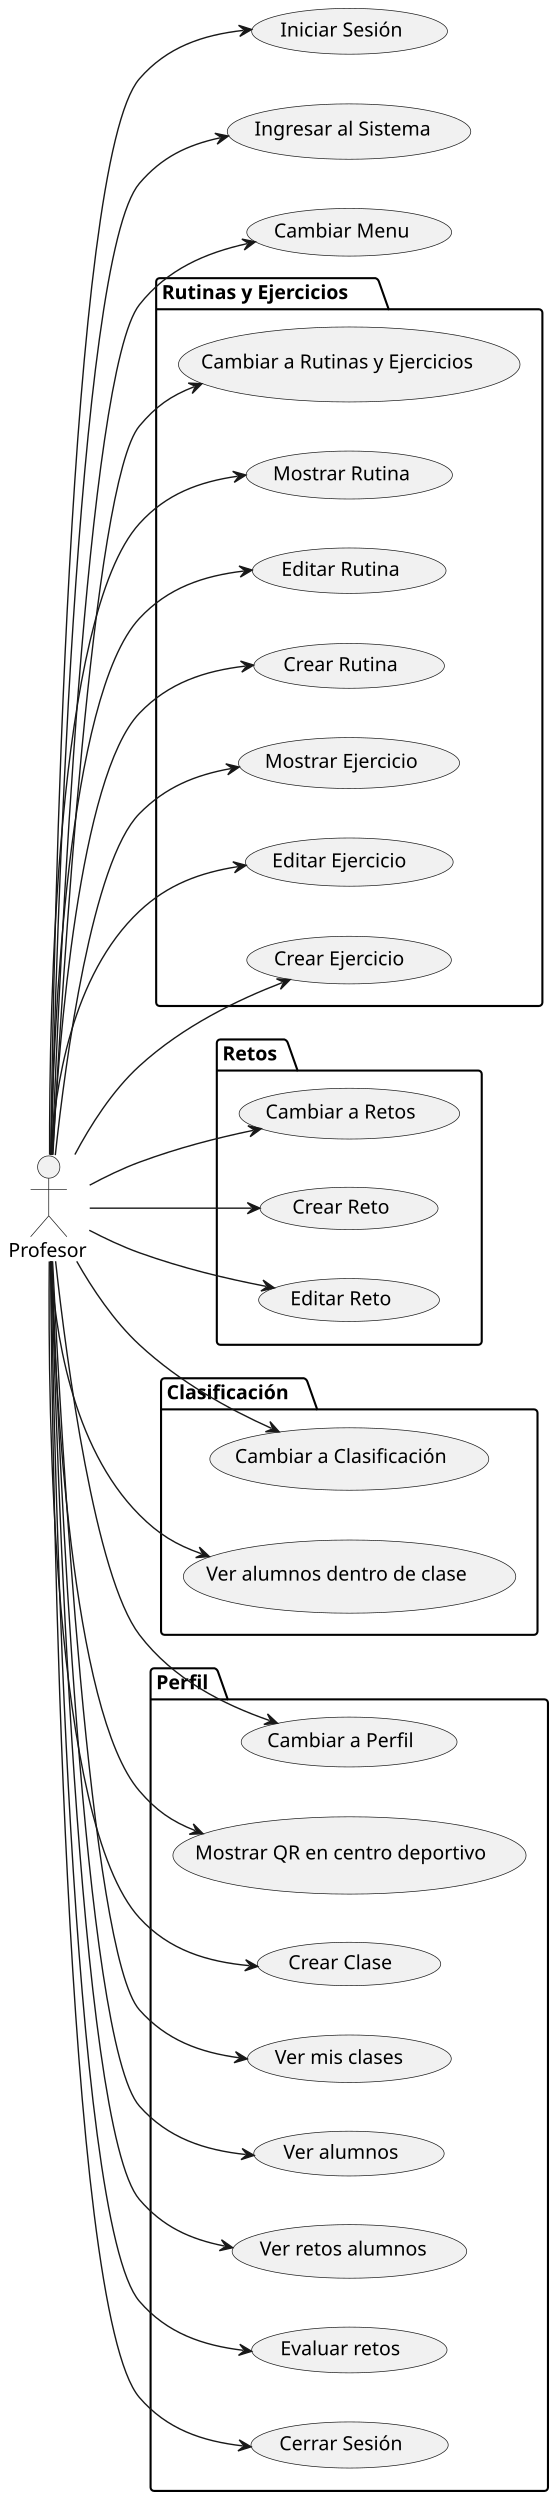
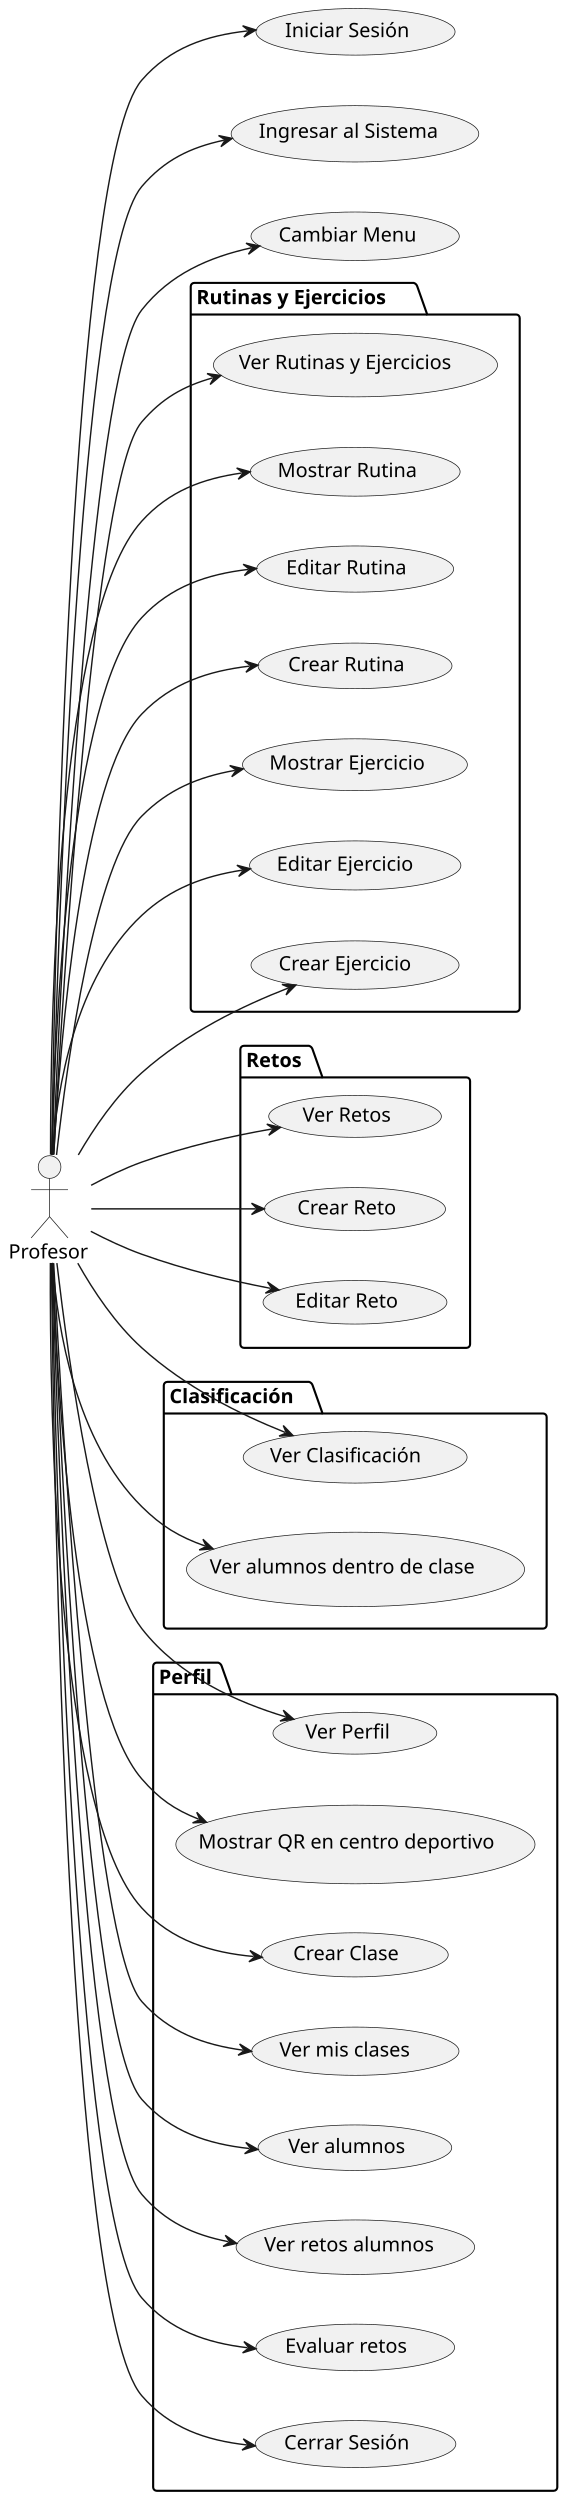
- <svg xmlns="http://www.w3.org/2000/svg" contentStyleType="text/css" height="1793px" preserveAspectRatio="none" style="width:400px;height:1793px;background:#FFFFFF;" version="1.1" viewBox="0 0 400 1793" width="400px" zoomAndPan="magnify">
+ <svg xmlns="http://www.w3.org/2000/svg" contentStyleType="text/css" height="1763px" preserveAspectRatio="none" style="width:400px;height:1763px;background:#FFFFFF;" version="1.1" viewBox="0 0 400 1763" width="400px" zoomAndPan="magnify">
  <defs />
  <g>
    <g id="cluster_Rutinas y Ejercicios">
-       <path d="M114.5,199.5 L269.268,199.5 A3.75,3.75 0 0 1 271.768,202 L278.768,221.797 L386.5,221.797 A2.5,2.5 0 0 1 389,224.297 L389,719 A2.5,2.5 0 0 1 386.5,721.5 L114.5,721.5 A2.5,2.5 0 0 1 112,719 L112,202 A2.5,2.5 0 0 1 114.5,199.5 " fill="none" style="stroke:#000000;stroke-width:1.5;" />
-       <line style="stroke:#000000;stroke-width:1.5;" x1="112" x2="278.768" y1="221.797" y2="221.797" />
-       <text fill="#000000" font-family="sans-serif" font-size="14" font-weight="bold" lengthAdjust="spacing" textLength="153.768" x="116" y="214.495">Rutinas y Ejercicios</text>
+       <path d="M137,199.5 L291.768,199.5 A3.75,3.75 0 0 1 294.268,202 L301.268,221.797 L364,221.797 A2.5,2.5 0 0 1 366.5,224.297 L366.5,711 A2.5,2.5 0 0 1 364,713.5 L137,713.5 A2.5,2.5 0 0 1 134.5,711 L134.5,202 A2.5,2.5 0 0 1 137,199.5 " fill="none" style="stroke:#000000;stroke-width:1.5;" />
+       <line style="stroke:#000000;stroke-width:1.5;" x1="134.5" x2="301.268" y1="221.797" y2="221.797" />
+       <text fill="#000000" font-family="sans-serif" font-size="14" font-weight="bold" lengthAdjust="spacing" textLength="153.768" x="138.5" y="214.495">Rutinas y Ejercicios</text>
    </g>
    <g id="cluster_Retos">
-       <path d="M158,745.5 L203.919,745.5 A3.75,3.75 0 0 1 206.419,748 L213.419,767.797 L343,767.797 A2.5,2.5 0 0 1 345.5,770.297 L345.5,962 A2.5,2.5 0 0 1 343,964.5 L158,964.5 A2.5,2.5 0 0 1 155.5,962 L155.5,748 A2.5,2.5 0 0 1 158,745.5 " fill="none" style="stroke:#000000;stroke-width:1.5;" />
-       <line style="stroke:#000000;stroke-width:1.5;" x1="155.5" x2="213.419" y1="767.797" y2="767.797" />
-       <text fill="#000000" font-family="sans-serif" font-size="14" font-weight="bold" lengthAdjust="spacing" textLength="44.919" x="159.5" y="760.495">Retos</text>
+       <path d="M172,737.5 L217.919,737.5 A3.75,3.75 0 0 1 220.419,740 L227.419,759.797 L329,759.797 A2.5,2.5 0 0 1 331.5,762.297 L331.5,948 A2.5,2.5 0 0 1 329,950.5 L172,950.5 A2.5,2.5 0 0 1 169.5,948 L169.5,740 A2.5,2.5 0 0 1 172,737.5 " fill="none" style="stroke:#000000;stroke-width:1.5;" />
+       <line style="stroke:#000000;stroke-width:1.5;" x1="169.5" x2="227.419" y1="759.797" y2="759.797" />
+       <text fill="#000000" font-family="sans-serif" font-size="14" font-weight="bold" lengthAdjust="spacing" textLength="44.919" x="173.5" y="752.495">Retos</text>
    </g>
    <g id="cluster_Clasificación">
-       <path d="M118,988.5 L217.971,988.5 A3.75,3.75 0 0 1 220.471,991 L227.471,1010.797 L383,1010.797 A2.5,2.5 0 0 1 385.5,1013.297 L385.5,1170 A2.5,2.5 0 0 1 383,1172.5 L118,1172.5 A2.5,2.5 0 0 1 115.5,1170 L115.5,991 A2.5,2.5 0 0 1 118,988.5 " fill="none" style="stroke:#000000;stroke-width:1.5;" />
-       <line style="stroke:#000000;stroke-width:1.5;" x1="115.5" x2="227.471" y1="1010.797" y2="1010.797" />
-       <text fill="#000000" font-family="sans-serif" font-size="14" font-weight="bold" lengthAdjust="spacing" textLength="98.971" x="119.5" y="1003.495">Clasificación</text>
+       <path d="M118,974.5 L217.971,974.5 A3.75,3.75 0 0 1 220.471,977 L227.471,996.797 L383,996.797 A2.5,2.5 0 0 1 385.5,999.297 L385.5,1146 A2.5,2.5 0 0 1 383,1148.5 L118,1148.5 A2.5,2.5 0 0 1 115.5,1146 L115.5,977 A2.5,2.5 0 0 1 118,974.5 " fill="none" style="stroke:#000000;stroke-width:1.5;" />
+       <line style="stroke:#000000;stroke-width:1.5;" x1="115.5" x2="227.471" y1="996.797" y2="996.797" />
+       <text fill="#000000" font-family="sans-serif" font-size="14" font-weight="bold" lengthAdjust="spacing" textLength="98.971" x="119.5" y="989.495">Clasificación</text>
    </g>
    <g id="cluster_Perfil">
-       <path d="M110.5,1196.5 L153.849,1196.5 A3.75,3.75 0 0 1 156.349,1199 L163.349,1218.797 L390.5,1218.797 A2.5,2.5 0 0 1 393,1221.297 L393,1784 A2.5,2.5 0 0 1 390.5,1786.5 L110.5,1786.5 A2.5,2.5 0 0 1 108,1784 L108,1199 A2.5,2.5 0 0 1 110.5,1196.5 " fill="none" style="stroke:#000000;stroke-width:1.5;" />
-       <line style="stroke:#000000;stroke-width:1.5;" x1="108" x2="163.349" y1="1218.797" y2="1218.797" />
-       <text fill="#000000" font-family="sans-serif" font-size="14" font-weight="bold" lengthAdjust="spacing" textLength="42.349" x="112" y="1211.495">Perfil</text>
+       <path d="M110.5,1172.5 L153.849,1172.5 A3.75,3.75 0 0 1 156.349,1175 L163.349,1194.797 L390.5,1194.797 A2.5,2.5 0 0 1 393,1197.297 L393,1754 A2.5,2.5 0 0 1 390.5,1756.5 L110.5,1756.5 A2.5,2.5 0 0 1 108,1754 L108,1175 A2.5,2.5 0 0 1 110.5,1172.5 " fill="none" style="stroke:#000000;stroke-width:1.5;" />
+       <line style="stroke:#000000;stroke-width:1.5;" x1="108" x2="163.349" y1="1194.797" y2="1194.797" />
+       <text fill="#000000" font-family="sans-serif" font-size="14" font-weight="bold" lengthAdjust="spacing" textLength="42.349" x="112" y="1187.495">Perfil</text>
    </g>
    <g id="elem_CambiarARutinasYEjercicios">
-       <ellipse cx="250.477" cy="261.395" fill="#F1F1F1" rx="122.477" ry="26.895" style="stroke:#181818;stroke-width:0.5;" />
-       <text fill="#000000" font-family="sans-serif" font-size="14" lengthAdjust="spacing" textLength="212.632" x="144.161" y="264.242">Cambiar a Rutinas y Ejercicios</text>
+       <ellipse cx="250.676" cy="257.435" fill="#F1F1F1" rx="100.176" ry="22.435" style="stroke:#181818;stroke-width:0.5;" />
+       <text fill="#000000" font-family="sans-serif" font-size="14" lengthAdjust="spacing" textLength="164.445" x="168.453" y="260.282">Ver Rutinas y Ejercicios</text>
    </g>
    <g id="elem_MostrarRutina">
-       <ellipse cx="250.488" cy="340.698" fill="#F1F1F1" rx="73.989" ry="17.198" style="stroke:#181818;stroke-width:0.5;" />
-       <text fill="#000000" font-family="sans-serif" font-size="14" lengthAdjust="spacing" textLength="103.4" x="195.788" y="344.445">Mostrar Rutina</text>
+       <ellipse cx="250.488" cy="332.698" fill="#F1F1F1" rx="73.989" ry="17.198" style="stroke:#181818;stroke-width:0.5;" />
+       <text fill="#000000" font-family="sans-serif" font-size="14" lengthAdjust="spacing" textLength="103.4" x="195.788" y="336.445">Mostrar Rutina</text>
    </g>
    <g id="elem_EditarRutina">
-       <ellipse cx="250.449" cy="409.29" fill="#F1F1F1" rx="69.449" ry="16.29" style="stroke:#181818;stroke-width:0.5;" />
-       <text fill="#000000" font-family="sans-serif" font-size="14" lengthAdjust="spacing" textLength="91.328" x="201.785" y="413.037">Editar Rutina</text>
+       <ellipse cx="250.449" cy="401.29" fill="#F1F1F1" rx="69.449" ry="16.29" style="stroke:#181818;stroke-width:0.5;" />
+       <text fill="#000000" font-family="sans-serif" font-size="14" lengthAdjust="spacing" textLength="91.328" x="201.785" y="405.037">Editar Rutina</text>
    </g>
    <g id="elem_CrearRutina">
-       <ellipse cx="250.37" cy="477.574" fill="#F1F1F1" rx="68.37" ry="16.074" style="stroke:#181818;stroke-width:0.5;" />
-       <text fill="#000000" font-family="sans-serif" font-size="14" lengthAdjust="spacing" textLength="88.361" x="203.19" y="481.322">Crear Rutina</text>
+       <ellipse cx="250.37" cy="469.574" fill="#F1F1F1" rx="68.37" ry="16.074" style="stroke:#181818;stroke-width:0.5;" />
+       <text fill="#000000" font-family="sans-serif" font-size="14" lengthAdjust="spacing" textLength="88.361" x="203.19" y="473.322">Crear Rutina</text>
    </g>
    <g id="elem_MostrarEjercicio">
-       <ellipse cx="250.297" cy="547.259" fill="#F1F1F1" rx="79.297" ry="18.259" style="stroke:#181818;stroke-width:0.5;" />
-       <text fill="#000000" font-family="sans-serif" font-size="14" lengthAdjust="spacing" textLength="116.812" x="189.955" y="550.718">Mostrar Ejercicio</text>
+       <ellipse cx="250.297" cy="539.259" fill="#F1F1F1" rx="79.297" ry="18.259" style="stroke:#181818;stroke-width:0.5;" />
+       <text fill="#000000" font-family="sans-serif" font-size="14" lengthAdjust="spacing" textLength="116.812" x="189.955" y="542.718">Mostrar Ejercicio</text>
    </g>
    <g id="elem_EditarEjercicio">
-       <ellipse cx="250.506" cy="618.301" fill="#F1F1F1" rx="74.506" ry="17.301" style="stroke:#181818;stroke-width:0.5;" />
-       <text fill="#000000" font-family="sans-serif" font-size="14" lengthAdjust="spacing" textLength="104.74" x="195.136" y="622.049">Editar Ejercicio</text>
+       <ellipse cx="250.506" cy="610.301" fill="#F1F1F1" rx="74.506" ry="17.301" style="stroke:#181818;stroke-width:0.5;" />
+       <text fill="#000000" font-family="sans-serif" font-size="14" lengthAdjust="spacing" textLength="104.74" x="195.136" y="614.049">Editar Ejercicio</text>
    </g>
    <g id="elem_CrearEjercicio">
-       <ellipse cx="250.364" cy="688.573" fill="#F1F1F1" rx="73.364" ry="17.073" style="stroke:#181818;stroke-width:0.5;" />
-       <text fill="#000000" font-family="sans-serif" font-size="14" lengthAdjust="spacing" textLength="101.773" x="196.477" y="692.32">Crear Ejercicio</text>
+       <ellipse cx="250.364" cy="680.573" fill="#F1F1F1" rx="73.364" ry="17.073" style="stroke:#181818;stroke-width:0.5;" />
+       <text fill="#000000" font-family="sans-serif" font-size="14" lengthAdjust="spacing" textLength="101.773" x="196.477" y="684.32">Crear Ejercicio</text>
    </g>
    <g id="elem_CambiarARetos">
-       <ellipse cx="250.576" cy="798.715" fill="#F1F1F1" rx="79.076" ry="18.215" style="stroke:#181818;stroke-width:0.5;" />
-       <text fill="#000000" font-family="sans-serif" font-size="14" lengthAdjust="spacing" textLength="116.272" x="190.418" y="802.198">Cambiar a Retos</text>
+       <ellipse cx="250.377" cy="787.278" fill="#F1F1F1" rx="60.877" ry="14.778" style="stroke:#181818;stroke-width:0.5;" />
+       <text fill="#000000" font-family="sans-serif" font-size="14" lengthAdjust="spacing" textLength="68.086" x="213.334" y="791.025">Ver Retos</text>
    </g>
    <g id="elem_CrearReto">
-       <ellipse cx="250.333" cy="866.667" fill="#F1F1F1" rx="63.833" ry="15.167" style="stroke:#181818;stroke-width:0.5;" />
-       <text fill="#000000" font-family="sans-serif" font-size="14" lengthAdjust="spacing" textLength="75.325" x="209.671" y="870.414">Crear Reto</text>
+       <ellipse cx="250.333" cy="852.667" fill="#F1F1F1" rx="63.833" ry="15.167" style="stroke:#181818;stroke-width:0.5;" />
+       <text fill="#000000" font-family="sans-serif" font-size="14" lengthAdjust="spacing" textLength="75.325" x="209.671" y="856.414">Crear Reto</text>
    </g>
    <g id="elem_EditarReto">
-       <ellipse cx="250.335" cy="932.367" fill="#F1F1F1" rx="64.835" ry="15.367" style="stroke:#181818;stroke-width:0.5;" />
-       <text fill="#000000" font-family="sans-serif" font-size="14" lengthAdjust="spacing" textLength="78.292" x="208.189" y="936.115">Editar Reto</text>
+       <ellipse cx="250.335" cy="918.367" fill="#F1F1F1" rx="64.835" ry="15.367" style="stroke:#181818;stroke-width:0.5;" />
+       <text fill="#000000" font-family="sans-serif" font-size="14" lengthAdjust="spacing" textLength="78.292" x="208.189" y="922.115">Editar Reto</text>
    </g>
    <g id="elem_CambiarAClasificacion">
-       <ellipse cx="250.533" cy="1046.407" fill="#F1F1F1" rx="100.033" ry="22.407" style="stroke:#181818;stroke-width:0.5;" />
-       <text fill="#000000" font-family="sans-serif" font-size="14" lengthAdjust="spacing" textLength="164.131" x="168.468" y="1049.253">Cambiar a Clasificación</text>
+       <ellipse cx="250.443" cy="1027.688" fill="#F1F1F1" rx="78.943" ry="18.189" style="stroke:#181818;stroke-width:0.5;" />
+       <text fill="#000000" font-family="sans-serif" font-size="14" lengthAdjust="spacing" textLength="115.944" x="190.396" y="1031.187">Ver Clasificación</text>
    </g>
    <g id="elem_VerAlumnosDentroDeClase">
-       <ellipse cx="250.709" cy="1130.742" fill="#F1F1F1" rx="119.209" ry="26.242" style="stroke:#181818;stroke-width:0.5;" />
-       <text fill="#000000" font-family="sans-serif" font-size="14" lengthAdjust="spacing" textLength="205.666" x="147.876" y="1133.589">Ver alumnos dentro  de clase</text>
+       <ellipse cx="250.709" cy="1106.742" fill="#F1F1F1" rx="119.209" ry="26.242" style="stroke:#181818;stroke-width:0.5;" />
+       <text fill="#000000" font-family="sans-serif" font-size="14" lengthAdjust="spacing" textLength="205.666" x="147.876" y="1109.589">Ver alumnos dentro  de clase</text>
    </g>
    <g id="elem_CambiarAPerfil">
-       <ellipse cx="250.394" cy="1249.379" fill="#F1F1F1" rx="77.394" ry="17.879" style="stroke:#181818;stroke-width:0.5;" />
-       <text fill="#000000" font-family="sans-serif" font-size="14" lengthAdjust="spacing" textLength="112.103" x="191.64" y="1253.049">Cambiar a Perfil</text>
+       <ellipse cx="250.264" cy="1222.256" fill="#F1F1F1" rx="57.764" ry="14.756" style="stroke:#181818;stroke-width:0.5;" />
+       <text fill="#000000" font-family="sans-serif" font-size="14" lengthAdjust="spacing" textLength="63.916" x="215.306" y="1226.004">Ver Perfil</text>
    </g>
    <g id="elem_MostrarQR">
-       <ellipse cx="250.647" cy="1330.729" fill="#F1F1F1" rx="126.647" ry="27.73" style="stroke:#181818;stroke-width:0.5;" />
-       <text fill="#000000" font-family="sans-serif" font-size="14" lengthAdjust="spacing" textLength="221.484" x="139.905" y="1333.576">Mostrar QR en centro deportivo</text>
+       <ellipse cx="250.647" cy="1300.729" fill="#F1F1F1" rx="126.647" ry="27.73" style="stroke:#181818;stroke-width:0.5;" />
+       <text fill="#000000" font-family="sans-serif" font-size="14" lengthAdjust="spacing" textLength="221.484" x="139.905" y="1303.576">Mostrar QR en centro deportivo</text>
    </g>
    <g id="elem_CrearClase">
-       <ellipse cx="250.294" cy="1408.559" fill="#F1F1F1" rx="65.794" ry="15.559" style="stroke:#181818;stroke-width:0.5;" />
-       <text fill="#000000" font-family="sans-serif" font-size="14" lengthAdjust="spacing" textLength="81.081" x="206.753" y="1412.306">Crear Clase</text>
+       <ellipse cx="250.294" cy="1378.559" fill="#F1F1F1" rx="65.794" ry="15.559" style="stroke:#181818;stroke-width:0.5;" />
+       <text fill="#000000" font-family="sans-serif" font-size="14" lengthAdjust="spacing" textLength="81.081" x="206.753" y="1382.306">Crear Clase</text>
    </g>
    <g id="elem_VerMisClases">
-       <ellipse cx="250.581" cy="1476.516" fill="#F1F1F1" rx="73.081" ry="17.016" style="stroke:#181818;stroke-width:0.5;" />
-       <text fill="#000000" font-family="sans-serif" font-size="14" lengthAdjust="spacing" textLength="101.035" x="197.064" y="1480.264">Ver mis clases</text>
+       <ellipse cx="250.581" cy="1446.516" fill="#F1F1F1" rx="73.081" ry="17.016" style="stroke:#181818;stroke-width:0.5;" />
+       <text fill="#000000" font-family="sans-serif" font-size="14" lengthAdjust="spacing" textLength="101.035" x="197.064" y="1450.264">Ver mis clases</text>
    </g>
    <g id="elem_VerAlumnos">
-       <ellipse cx="250.279" cy="1544.556" fill="#F1F1F1" rx="68.279" ry="16.056" style="stroke:#181818;stroke-width:0.5;" />
-       <text fill="#000000" font-family="sans-serif" font-size="14" lengthAdjust="spacing" textLength="88.108" x="203.225" y="1548.303">Ver alumnos</text>
+       <ellipse cx="250.279" cy="1514.556" fill="#F1F1F1" rx="68.279" ry="16.056" style="stroke:#181818;stroke-width:0.5;" />
+       <text fill="#000000" font-family="sans-serif" font-size="14" lengthAdjust="spacing" textLength="88.108" x="203.225" y="1518.303">Ver alumnos</text>
    </g>
    <g id="elem_VerRetosAlumnos">
-       <ellipse cx="250.614" cy="1614.723" fill="#F1F1F1" rx="84.114" ry="19.223" style="stroke:#181818;stroke-width:0.5;" />
-       <text fill="#000000" font-family="sans-serif" font-size="14" lengthAdjust="spacing" textLength="128.276" x="186.253" y="1617.646">Ver retos alumnos</text>
+       <ellipse cx="250.614" cy="1584.723" fill="#F1F1F1" rx="84.114" ry="19.223" style="stroke:#181818;stroke-width:0.5;" />
+       <text fill="#000000" font-family="sans-serif" font-size="14" lengthAdjust="spacing" textLength="128.276" x="186.253" y="1587.646">Ver retos alumnos</text>
    </g>
    <g id="elem_EvaluarRetos">
-       <ellipse cx="250.554" cy="1685.411" fill="#F1F1F1" rx="70.054" ry="16.411" style="stroke:#181818;stroke-width:0.5;" />
-       <text fill="#000000" font-family="sans-serif" font-size="14" lengthAdjust="spacing" textLength="92.976" x="201.067" y="1689.158">Evaluar retos</text>
+       <ellipse cx="250.554" cy="1655.411" fill="#F1F1F1" rx="70.054" ry="16.411" style="stroke:#181818;stroke-width:0.5;" />
+       <text fill="#000000" font-family="sans-serif" font-size="14" lengthAdjust="spacing" textLength="92.976" x="201.067" y="1659.158">Evaluar retos</text>
    </g>
    <g id="elem_CerrarSesion">
-       <ellipse cx="250.733" cy="1753.547" fill="#F1F1F1" rx="70.733" ry="16.547" style="stroke:#181818;stroke-width:0.5;" />
-       <text fill="#000000" font-family="sans-serif" font-size="14" lengthAdjust="spacing" textLength="94.808" x="200.329" y="1757.294">Cerrar Sesión</text>
+       <ellipse cx="250.733" cy="1723.547" fill="#F1F1F1" rx="70.733" ry="16.547" style="stroke:#181818;stroke-width:0.5;" />
+       <text fill="#000000" font-family="sans-serif" font-size="14" lengthAdjust="spacing" textLength="94.808" x="200.329" y="1727.294">Cerrar Sesión</text>
    </g>
    <g id="elem_Profesor">
-       <ellipse cx="34.96" cy="837" fill="#F1F1F1" rx="8" ry="8" style="stroke:#181818;stroke-width:0.5;" />
-       <path d="M34.96,845 L34.96,872 M21.96,853 L47.96,853 M34.96,872 L21.96,887 M34.96,872 L47.96,887 " fill="none" style="stroke:#181818;stroke-width:0.5;" />
-       <text fill="#000000" font-family="sans-serif" font-size="14" lengthAdjust="spacing" textLength="57.921" x="6" y="901.495">Profesor</text>
+       <ellipse cx="34.96" cy="823" fill="#F1F1F1" rx="8" ry="8" style="stroke:#181818;stroke-width:0.5;" />
+       <path d="M34.96,831 L34.96,858 M21.96,839 L47.96,839 M34.96,858 L21.96,873 M34.96,858 L47.96,873 " fill="none" style="stroke:#181818;stroke-width:0.5;" />
+       <text fill="#000000" font-family="sans-serif" font-size="14" lengthAdjust="spacing" textLength="57.921" x="6" y="887.495">Profesor</text>
    </g>
    <g id="elem_IniciarSesion">
      <ellipse cx="250.706" cy="22.441" fill="#F1F1F1" rx="70.206" ry="16.441" style="stroke:#181818;stroke-width:0.5;" />
      <text fill="#000000" font-family="sans-serif" font-size="14" lengthAdjust="spacing" textLength="93.386" x="201.013" y="26.189">Iniciar Sesión</text>
    </g>
    <g id="elem_IngresarAlSistema">
      <ellipse cx="250.319" cy="94.364" fill="#F1F1F1" rx="87.319" ry="19.864" style="stroke:#181818;stroke-width:0.5;" />
      <text fill="#000000" font-family="sans-serif" font-size="14" lengthAdjust="spacing" textLength="135.645" x="182.496" y="97.21">Ingresar al Sistema</text>
    </g>
    <g id="elem_CambiarMenu">
      <ellipse cx="250.447" cy="166.589" fill="#F1F1F1" rx="73.447" ry="17.09" style="stroke:#181818;stroke-width:0.5;" />
      <text fill="#000000" font-family="sans-serif" font-size="14" lengthAdjust="spacing" textLength="101.992" x="196.451" y="170.337">Cambiar Menu</text>
    </g>
    <g id="link_Profesor_IngresarAlSistema">
-       <path d="M36.77,828.22 C39.99,684.8 54.42,184.8 100,131.5 C115.99,112.81 133.926,104.041 157.866,98.851 " fill="none" id="Profesor-to-IngresarAlSistema" style="stroke:#181818;stroke-width:1;" />
-       <polygon fill="#181818" points="163.73,97.58,154.087,95.578,158.844,98.639,155.782,103.396,163.73,97.58" style="stroke:#181818;stroke-width:1;" />
+       <path d="M36.83,814.46 C40.26,673.13 55.29,183.69 100,131.5 C116,112.82 133.946,104.061 157.886,98.871 " fill="none" id="Profesor-to-IngresarAlSistema" style="stroke:#181818;stroke-width:1;" />
+       <polygon fill="#181818" points="163.75,97.6,154.107,95.598,158.863,98.659,155.802,103.416,163.75,97.6" style="stroke:#181818;stroke-width:1;" />
    </g>
    <g id="link_Profesor_IniciarSesion">
-       <path d="M36.41,828.27 C38.38,675.64 49.05,115.42 100,56.5 C119.76,33.65 145.427,25.046 174.507,21.796 " fill="none" id="Profesor-to-IniciarSesion" style="stroke:#181818;stroke-width:1;" />
-       <polygon fill="#181818" points="180.47,21.13,171.081,18.154,175.501,21.685,171.97,26.105,180.47,21.13" style="stroke:#181818;stroke-width:1;" />
+       <path d="M36.46,814.41 C38.63,663.69 49.94,114.31 100,56.5 C119.78,33.66 145.437,25.054 174.527,21.814 " fill="none" id="Profesor-to-IniciarSesion" style="stroke:#181818;stroke-width:1;" />
+       <polygon fill="#181818" points="180.49,21.15,171.102,18.171,175.521,21.703,171.988,26.122,180.49,21.15" style="stroke:#181818;stroke-width:1;" />
    </g>
    <g id="link_Profesor_CambiarMenu">
-       <path d="M37.4,828.41 C42.54,696.79 62.14,266.56 100,218.5 C119.98,193.14 147.263,181.404 177.263,174.724 " fill="none" id="Profesor-to-CambiarMenu" style="stroke:#181818;stroke-width:1;" />
-       <polygon fill="#181818" points="183.12,173.42,173.466,171.472,178.239,174.507,175.204,179.28,183.12,173.42" style="stroke:#181818;stroke-width:1;" />
+       <path d="M37.49,814.34 C42.87,684.51 62.98,265.39 100,218.5 C120.01,193.16 147.283,181.424 177.283,174.744 " fill="none" id="Profesor-to-CambiarMenu" style="stroke:#181818;stroke-width:1;" />
+       <polygon fill="#181818" points="183.14,173.44,173.486,171.492,178.26,174.527,175.225,179.3,183.14,173.44" style="stroke:#181818;stroke-width:1;" />
    </g>
    <g id="link_Profesor_CerrarSesion">
-       <path d="M36.24,904.6 C37.59,1062.11 46.24,1657.09 100,1719.5 C119.63,1742.29 145.098,1750.905 174.088,1754.185 " fill="none" id="Profesor-to-CerrarSesion" style="stroke:#181818;stroke-width:1;" />
-       <polygon fill="#181818" points="180.05,1754.86,171.557,1749.873,175.082,1754.298,170.657,1757.823,180.05,1754.86" style="stroke:#181818;stroke-width:1;" />
+       <path d="M36.3,890.68 C37.88,1046.43 47.29,1628.39 100,1689.5 C119.65,1712.28 145.118,1720.895 174.098,1724.175 " fill="none" id="Profesor-to-CerrarSesion" style="stroke:#181818;stroke-width:1;" />
+       <polygon fill="#181818" points="180.06,1724.85,171.567,1719.863,175.092,1724.288,170.667,1727.812,180.06,1724.85" style="stroke:#181818;stroke-width:1;" />
    </g>
    <g id="link_Profesor_CambiarARutinasYEjercicios">
-       <path d="M37.94,828.14 C44.36,708.14 66.37,345.5 100,305.5 C111.75,291.52 122.107,284.022 139.227,277.373 " fill="none" id="Profesor-to-CambiarARutinasYEjercicios" style="stroke:#181818;stroke-width:1;" />
-       <polygon fill="#181818" points="144.82,275.2,134.982,274.73,140.159,277.01,137.879,282.187,144.82,275.2" style="stroke:#181818;stroke-width:1;" />
+       <path d="M37.95,814.09 C44.36,694.85 66.25,336.6 100,297.5 C114.31,280.92 128.892,272.502 149.982,266.462 " fill="none" id="Profesor-to-CambiarARutinasYEjercicios" style="stroke:#181818;stroke-width:1;" />
+       <polygon fill="#181818" points="155.75,264.81,145.996,263.442,150.943,266.187,148.199,271.133,155.75,264.81" style="stroke:#181818;stroke-width:1;" />
    </g>
    <g id="link_Profesor_MostrarRutina">
-       <path d="M35.58,828.18 C35.26,724.5 40.03,441.81 100,375.5 C119.22,354.25 142.72,345.519 170.41,341.559 " fill="none" id="Profesor-to-MostrarRutina" style="stroke:#181818;stroke-width:1;" />
-       <polygon fill="#181818" points="176.35,340.71,166.874,338.024,171.4,341.418,168.007,345.944,176.35,340.71" style="stroke:#181818;stroke-width:1;" />
+       <path d="M35.65,814.28 C35.53,711.55 40.77,432.89 100,367.5 C119.24,346.26 142.74,337.539 170.43,333.579 " fill="none" id="Profesor-to-MostrarRutina" style="stroke:#181818;stroke-width:1;" />
+       <polygon fill="#181818" points="176.37,332.73,166.894,330.044,171.42,333.438,168.027,337.964,176.37,332.73" style="stroke:#181818;stroke-width:1;" />
    </g>
    <g id="link_Profesor_EditarRutina">
-       <path d="M36.46,828.44 C38.39,735.23 48.37,499.07 100,443.5 C120.47,421.47 146.042,412.965 174.871,409.555 " fill="none" id="Profesor-to-EditarRutina" style="stroke:#181818;stroke-width:1;" />
-       <polygon fill="#181818" points="180.83,408.85,171.423,405.935,175.865,409.437,172.362,413.88,180.83,408.85" style="stroke:#181818;stroke-width:1;" />
+       <path d="M36.56,814.3 C38.7,721.94 49.15,490.11 100,435.5 C120.5,413.49 146.071,404.985 174.901,401.575 " fill="none" id="Profesor-to-EditarRutina" style="stroke:#181818;stroke-width:1;" />
+       <polygon fill="#181818" points="180.86,400.87,171.452,397.955,175.895,401.457,172.392,405.899,180.86,400.87" style="stroke:#181818;stroke-width:1;" />
    </g>
    <g id="link_Profesor_CrearRutina">
-       <path d="M37.7,828.24 C42.15,746.07 56.95,556.55 100,511.5 C120.97,489.56 146.941,481.117 175.931,477.727 " fill="none" id="Profesor-to-CrearRutina" style="stroke:#181818;stroke-width:1;" />
-       <polygon fill="#181818" points="181.89,477.03,172.486,474.102,176.924,477.611,173.416,482.048,181.89,477.03" style="stroke:#181818;stroke-width:1;" />
+       <path d="M37.83,814.27 C42.52,733.16 57.69,547.64 100,503.5 C121,481.59 146.981,473.159 175.961,469.759 " fill="none" id="Profesor-to-CrearRutina" style="stroke:#181818;stroke-width:1;" />
+       <polygon fill="#181818" points="181.92,469.06,172.515,466.136,176.954,469.643,173.447,474.082,181.92,469.06" style="stroke:#181818;stroke-width:1;" />
    </g>
    <g id="link_Profesor_MostrarEjercicio">
-       <path d="M39.66,828.47 C47.07,759.53 66.09,617.89 100,583.5 C118.75,564.49 139.757,555.914 165.597,551.214 " fill="none" id="Profesor-to-MostrarEjercicio" style="stroke:#181818;stroke-width:1;" />
-       <polygon fill="#181818" points="171.5,550.14,161.929,547.815,166.581,551.035,163.361,555.686,171.5,550.14" style="stroke:#181818;stroke-width:1;" />
+       <path d="M39.87,814.47 C47.53,746.7 66.82,608.98 100,575.5 C118.79,556.54 139.807,547.964 165.647,543.264 " fill="none" id="Profesor-to-MostrarEjercicio" style="stroke:#181818;stroke-width:1;" />
+       <polygon fill="#181818" points="171.55,542.19,161.98,539.865,166.631,543.085,163.411,547.736,171.55,542.19" style="stroke:#181818;stroke-width:1;" />
    </g>
    <g id="link_Profesor_EditarEjercicio">
-       <path d="M36.47,828.28 C39.21,780.44 51.33,699.25 100,653.5 C120.49,634.24 143.555,625.856 170.565,621.545 " fill="none" id="Profesor-to-EditarEjercicio" style="stroke:#181818;stroke-width:1;" />
-       <polygon fill="#181818" points="176.49,620.6,166.972,618.068,171.553,621.388,168.233,625.968,176.49,620.6" style="stroke:#181818;stroke-width:1;" />
+       <path d="M36.89,814.11 C40.13,767.44 52.82,689.49 100,645.5 C120.57,626.32 143.646,617.96 170.646,613.63 " fill="none" id="Profesor-to-EditarEjercicio" style="stroke:#181818;stroke-width:1;" />
+       <polygon fill="#181818" points="176.57,612.68,167.05,610.156,171.633,613.472,168.317,618.055,176.57,612.68" style="stroke:#181818;stroke-width:1;" />
    </g>
    <g id="link_Profesor_CrearEjercicio">
-       <path d="M53.71,828.05 C64.75,807.26 80.55,782.27 100,764.5 C131.49,735.73 170.304,717.165 202.534,704.695 " fill="none" id="Profesor-to-CrearEjercicio" style="stroke:#181818;stroke-width:1;" />
-       <polygon fill="#181818" points="208.13,702.53,198.293,702.047,203.467,704.334,201.18,709.508,208.13,702.53" style="stroke:#181818;stroke-width:1;" />
+       <path d="M55.23,814.47 C66.34,795.3 81.73,772.73 100,756.5 C131.99,728.07 170.954,709.419 203.084,696.829 " fill="none" id="Profesor-to-CrearEjercicio" style="stroke:#181818;stroke-width:1;" />
+       <polygon fill="#181818" points="208.67,694.64,198.831,694.199,204.015,696.464,201.75,701.648,208.67,694.64" style="stroke:#181818;stroke-width:1;" />
    </g>
    <g id="link_Profesor_CambiarARetos">
-       <path d="M64.31,850 C75.2,844.16 87.92,837.95 100,833.5 C128.01,823.18 154.258,816.422 181.528,810.702 " fill="none" id="Profesor-to-CambiarARetos" style="stroke:#181818;stroke-width:1;" />
-       <polygon fill="#181818" points="187.4,809.47,177.77,807.403,182.506,810.496,179.413,815.232,187.4,809.47" style="stroke:#181818;stroke-width:1;" />
+       <path d="M64.26,835.87 C75.15,830.03 87.88,823.84 100,819.5 C131.62,808.19 162.581,801.291 191.801,796.141 " fill="none" id="Profesor-to-CambiarARetos" style="stroke:#181818;stroke-width:1;" />
+       <polygon fill="#181818" points="197.71,795.1,188.152,792.723,192.786,795.968,189.541,800.601,197.71,795.1" style="stroke:#181818;stroke-width:1;" />
    </g>
    <g id="link_Profesor_CrearReto">
-       <path d="M64.35,866.5 C95.32,866.5 139.9,866.5 180.38,866.5 " fill="none" id="Profesor-to-CrearReto" style="stroke:#181818;stroke-width:1;" />
-       <polygon fill="#181818" points="186.38,866.5,177.38,862.5,181.38,866.5,177.38,870.5,186.38,866.5" style="stroke:#181818;stroke-width:1;" />
+       <path d="M64.35,852.5 C95.32,852.5 139.9,852.5 180.38,852.5 " fill="none" id="Profesor-to-CrearReto" style="stroke:#181818;stroke-width:1;" />
+       <polygon fill="#181818" points="186.38,852.5,177.38,848.5,181.38,852.5,177.38,856.5,186.38,852.5" style="stroke:#181818;stroke-width:1;" />
    </g>
    <g id="link_Profesor_EditarReto">
-       <path d="M64.03,882.34 C74.99,888.05 87.84,894.15 100,898.5 C131.33,909.71 161.81,916.938 190.84,922.568 " fill="none" id="Profesor-to-EditarReto" style="stroke:#181818;stroke-width:1;" />
-       <polygon fill="#181818" points="196.73,923.71,188.656,918.07,191.821,922.758,187.133,925.923,196.73,923.71" style="stroke:#181818;stroke-width:1;" />
+       <path d="M64.03,868.34 C74.99,874.05 87.84,880.15 100,884.5 C131.33,895.71 161.81,902.938 190.84,908.568 " fill="none" id="Profesor-to-EditarReto" style="stroke:#181818;stroke-width:1;" />
+       <polygon fill="#181818" points="196.73,909.71,188.656,904.07,191.821,908.758,187.133,911.923,196.73,909.71" style="stroke:#181818;stroke-width:1;" />
    </g>
    <g id="link_Profesor_CambiarAClasificacion">
-       <path d="M55.02,904.62 C66.17,924.23 81.66,947.52 100,964.5 C129.21,991.55 163.532,1010.339 194.712,1024.429 " fill="none" id="Profesor-to-CambiarAClasificacion" style="stroke:#181818;stroke-width:1;" />
-       <polygon fill="#181818" points="200.18,1026.9,193.626,1019.549,195.624,1024.841,190.331,1026.839,200.18,1026.9" style="stroke:#181818;stroke-width:1;" />
+       <path d="M54.85,890.81 C65.94,910.48 81.44,933.76 100,950.5 C131.22,978.66 169.052,997.264 201.052,1010.114 " fill="none" id="Profesor-to-CambiarAClasificacion" style="stroke:#181818;stroke-width:1;" />
+       <polygon fill="#181818" points="206.62,1012.35,199.759,1005.284,201.98,1010.487,196.778,1012.708,206.62,1012.35" style="stroke:#181818;stroke-width:1;" />
    </g>
    <g id="link_Profesor_VerAlumnosDentroDeClase">
-       <path d="M36.45,904.67 C39.13,953.46 51.14,1037.48 100,1086.5 C113.75,1100.3 125.943,1107.811 144.483,1114.361 " fill="none" id="Profesor-to-VerAlumnosDentroDeClase" style="stroke:#181818;stroke-width:1;" />
-       <polygon fill="#181818" points="150.14,1116.36,142.987,1109.59,145.426,1114.694,140.322,1117.133,150.14,1116.36" style="stroke:#181818;stroke-width:1;" />
+       <path d="M37.11,890.59 C40.54,937.43 53.42,1016.37 100,1062.5 C113.84,1076.21 126.061,1083.695 144.611,1090.235 " fill="none" id="Profesor-to-VerAlumnosDentroDeClase" style="stroke:#181818;stroke-width:1;" />
+       <polygon fill="#181818" points="150.27,1092.23,143.112,1085.465,145.554,1090.568,140.452,1093.01,150.27,1092.23" style="stroke:#181818;stroke-width:1;" />
    </g>
    <g id="link_Profesor_CambiarAPerfil">
-       <path d="M39.86,904.56 C47.85,976.88 68.15,1130.66 100,1172.5 C124.4,1204.56 160.273,1222.46 193.383,1233.97 " fill="none" id="Profesor-to-CambiarAPerfil" style="stroke:#181818;stroke-width:1;" />
-       <polygon fill="#181818" points="199.05,1235.94,191.862,1229.207,194.327,1234.298,189.236,1236.763,199.05,1235.94" style="stroke:#181818;stroke-width:1;" />
+       <path d="M40.12,890.73 C48.38,961.33 68.89,1108.59 100,1148.5 C126.62,1182.65 167.387,1200.414 201.487,1210.724 " fill="none" id="Profesor-to-CambiarAPerfil" style="stroke:#181818;stroke-width:1;" />
+       <polygon fill="#181818" points="207.23,1212.46,199.773,1206.026,202.444,1211.013,197.458,1213.684,207.23,1212.46" style="stroke:#181818;stroke-width:1;" />
    </g>
    <g id="link_Profesor_MostrarQR">
-       <path d="M36.8,904.56 C39.51,996.61 51.13,1227.88 100,1284.5 C112.07,1298.48 122.692,1306.07 139.982,1312.92 " fill="none" id="Profesor-to-MostrarQR" style="stroke:#181818;stroke-width:1;" />
-       <polygon fill="#181818" points="145.56,1315.13,138.666,1308.096,140.911,1313.288,135.719,1315.534,145.56,1315.13" style="stroke:#181818;stroke-width:1;" />
+       <path d="M37.07,890.75 C40.35,980.39 53.08,1200.47 100,1254.5 C112.11,1268.44 122.751,1276.011 140.051,1282.861 " fill="none" id="Profesor-to-MostrarQR" style="stroke:#181818;stroke-width:1;" />
+       <polygon fill="#181818" points="145.63,1285.07,138.735,1278.038,140.981,1283.229,135.79,1285.476,145.63,1285.07" style="stroke:#181818;stroke-width:1;" />
    </g>
    <g id="link_Profesor_CrearClase">
-       <path d="M35.34,904.72 C34.32,1010.99 37.29,1306.73 100,1375.5 C121.22,1398.77 148.855,1407.024 178.835,1409.764 " fill="none" id="Profesor-to-CrearClase" style="stroke:#181818;stroke-width:1;" />
-       <polygon fill="#181818" points="184.81,1410.31,176.211,1405.507,179.831,1409.855,175.483,1413.474,184.81,1410.31" style="stroke:#181818;stroke-width:1;" />
+       <path d="M35.52,890.64 C35.01,994.53 39.32,1279.21 100,1345.5 C121.27,1368.73 148.905,1376.984 178.875,1379.724 " fill="none" id="Profesor-to-CrearClase" style="stroke:#181818;stroke-width:1;" />
+       <polygon fill="#181818" points="184.85,1380.27,176.252,1375.467,179.871,1379.815,175.523,1383.434,184.85,1380.27" style="stroke:#181818;stroke-width:1;" />
    </g>
    <g id="link_Profesor_VerMisClases">
-       <path d="M37.72,904.61 C43.57,1026.51 64.33,1401.31 100,1441.5 C119.29,1463.23 143.305,1471.989 171.365,1475.819 " fill="none" id="Profesor-to-VerMisClases" style="stroke:#181818;stroke-width:1;" />
-       <polygon fill="#181818" points="177.31,1476.63,168.934,1471.45,172.356,1475.954,167.852,1479.376,177.31,1476.63" style="stroke:#181818;stroke-width:1;" />
+       <path d="M37.86,890.81 C44.03,1010.62 65.37,1372.6 100,1411.5 C119.32,1433.2 143.345,1441.958 171.395,1445.788 " fill="none" id="Profesor-to-VerMisClases" style="stroke:#181818;stroke-width:1;" />
+       <polygon fill="#181818" points="177.34,1446.6,168.964,1441.419,172.386,1445.924,167.882,1449.346,177.34,1446.6" style="stroke:#181818;stroke-width:1;" />
    </g>
    <g id="link_Profesor_VerAlumnos">
-       <path d="M37.23,904.51 C41.81,1035.83 59.76,1464.91 100,1510.5 C120.34,1533.55 146.794,1542.086 176.254,1545.216 " fill="none" id="Profesor-to-VerAlumnos" style="stroke:#181818;stroke-width:1;" />
-       <polygon fill="#181818" points="182.22,1545.85,173.693,1540.921,177.248,1545.322,172.848,1548.877,182.22,1545.85" style="stroke:#181818;stroke-width:1;" />
+       <path d="M37.34,890.91 C42.23,1020.53 60.83,1436.23 100,1480.5 C120.28,1503.42 146.545,1511.966 175.895,1515.136 " fill="none" id="Profesor-to-VerAlumnos" style="stroke:#181818;stroke-width:1;" />
+       <polygon fill="#181818" points="181.86,1515.78,173.342,1510.837,176.889,1515.243,172.482,1518.79,181.86,1515.78" style="stroke:#181818;stroke-width:1;" />
    </g>
    <g id="link_Profesor_VerRetosAlumnos">
-       <path d="M36.89,904.97 C40.5,1045.59 55.97,1526.17 100,1577.5 C116.71,1596.98 136.026,1605.887 161.006,1610.867 " fill="none" id="Profesor-to-VerRetosAlumnos" style="stroke:#181818;stroke-width:1;" />
-       <polygon fill="#181818" points="166.89,1612.04,158.846,1606.358,161.987,1611.062,157.282,1614.203,166.89,1612.04" style="stroke:#181818;stroke-width:1;" />
+       <path d="M36.97,890.58 C40.81,1028.65 56.95,1497.42 100,1547.5 C116.73,1566.97 136.056,1575.867 161.026,1580.847 " fill="none" id="Profesor-to-VerRetosAlumnos" style="stroke:#181818;stroke-width:1;" />
+       <polygon fill="#181818" points="166.91,1582.02,158.866,1576.337,162.007,1581.042,157.302,1584.182,166.91,1582.02" style="stroke:#181818;stroke-width:1;" />
    </g>
    <g id="link_Profesor_EvaluarRetos">
-       <path d="M36.52,904.51 C38.91,1053.66 50.89,1593.5 100,1650.5 C119.75,1673.42 145.412,1682.193 174.502,1685.643 " fill="none" id="Profesor-to-EvaluarRetos" style="stroke:#181818;stroke-width:1;" />
-       <polygon fill="#181818" points="180.46,1686.35,171.994,1681.318,175.495,1685.761,171.052,1689.262,180.46,1686.35" style="stroke:#181818;stroke-width:1;" />
+       <path d="M36.59,890.74 C39.23,1038.24 51.95,1564.82 100,1620.5 C119.77,1643.41 145.432,1652.173 174.522,1655.623 " fill="none" id="Profesor-to-EvaluarRetos" style="stroke:#181818;stroke-width:1;" />
+       <polygon fill="#181818" points="180.48,1656.33,172.014,1651.298,175.515,1655.741,171.071,1659.242,180.48,1656.33" style="stroke:#181818;stroke-width:1;" />
    </g>
  </g>
</svg>
